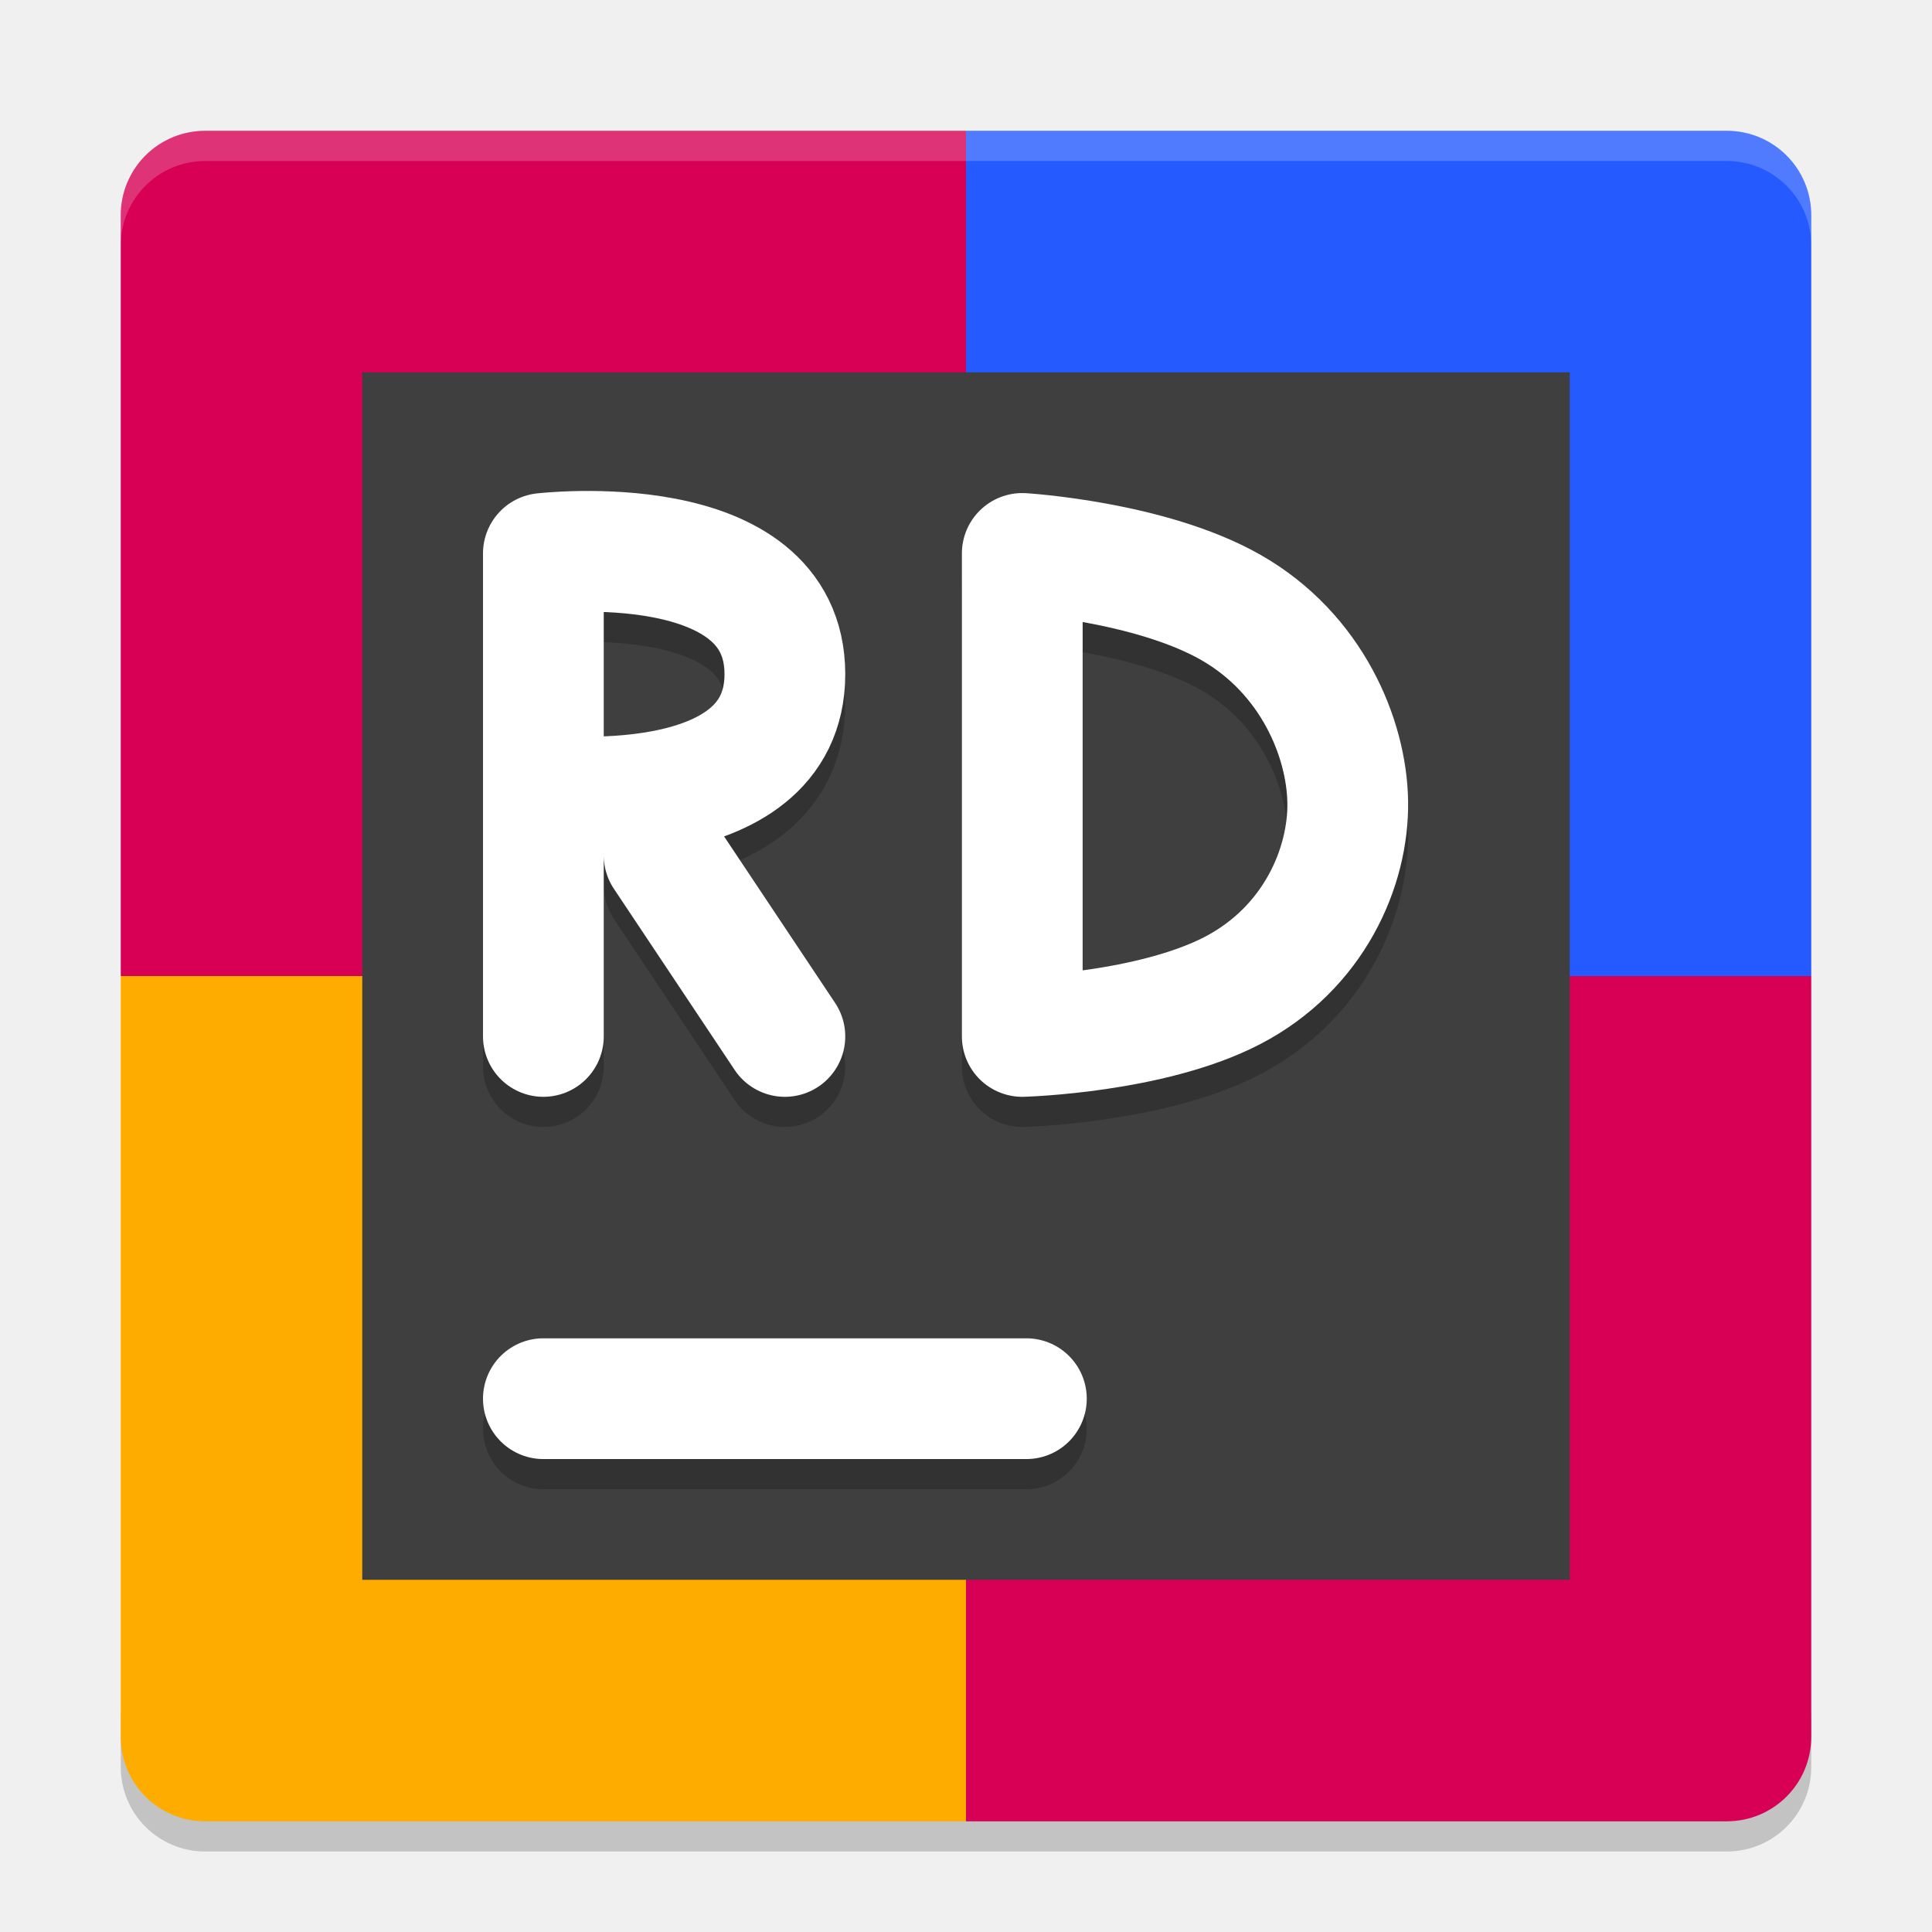
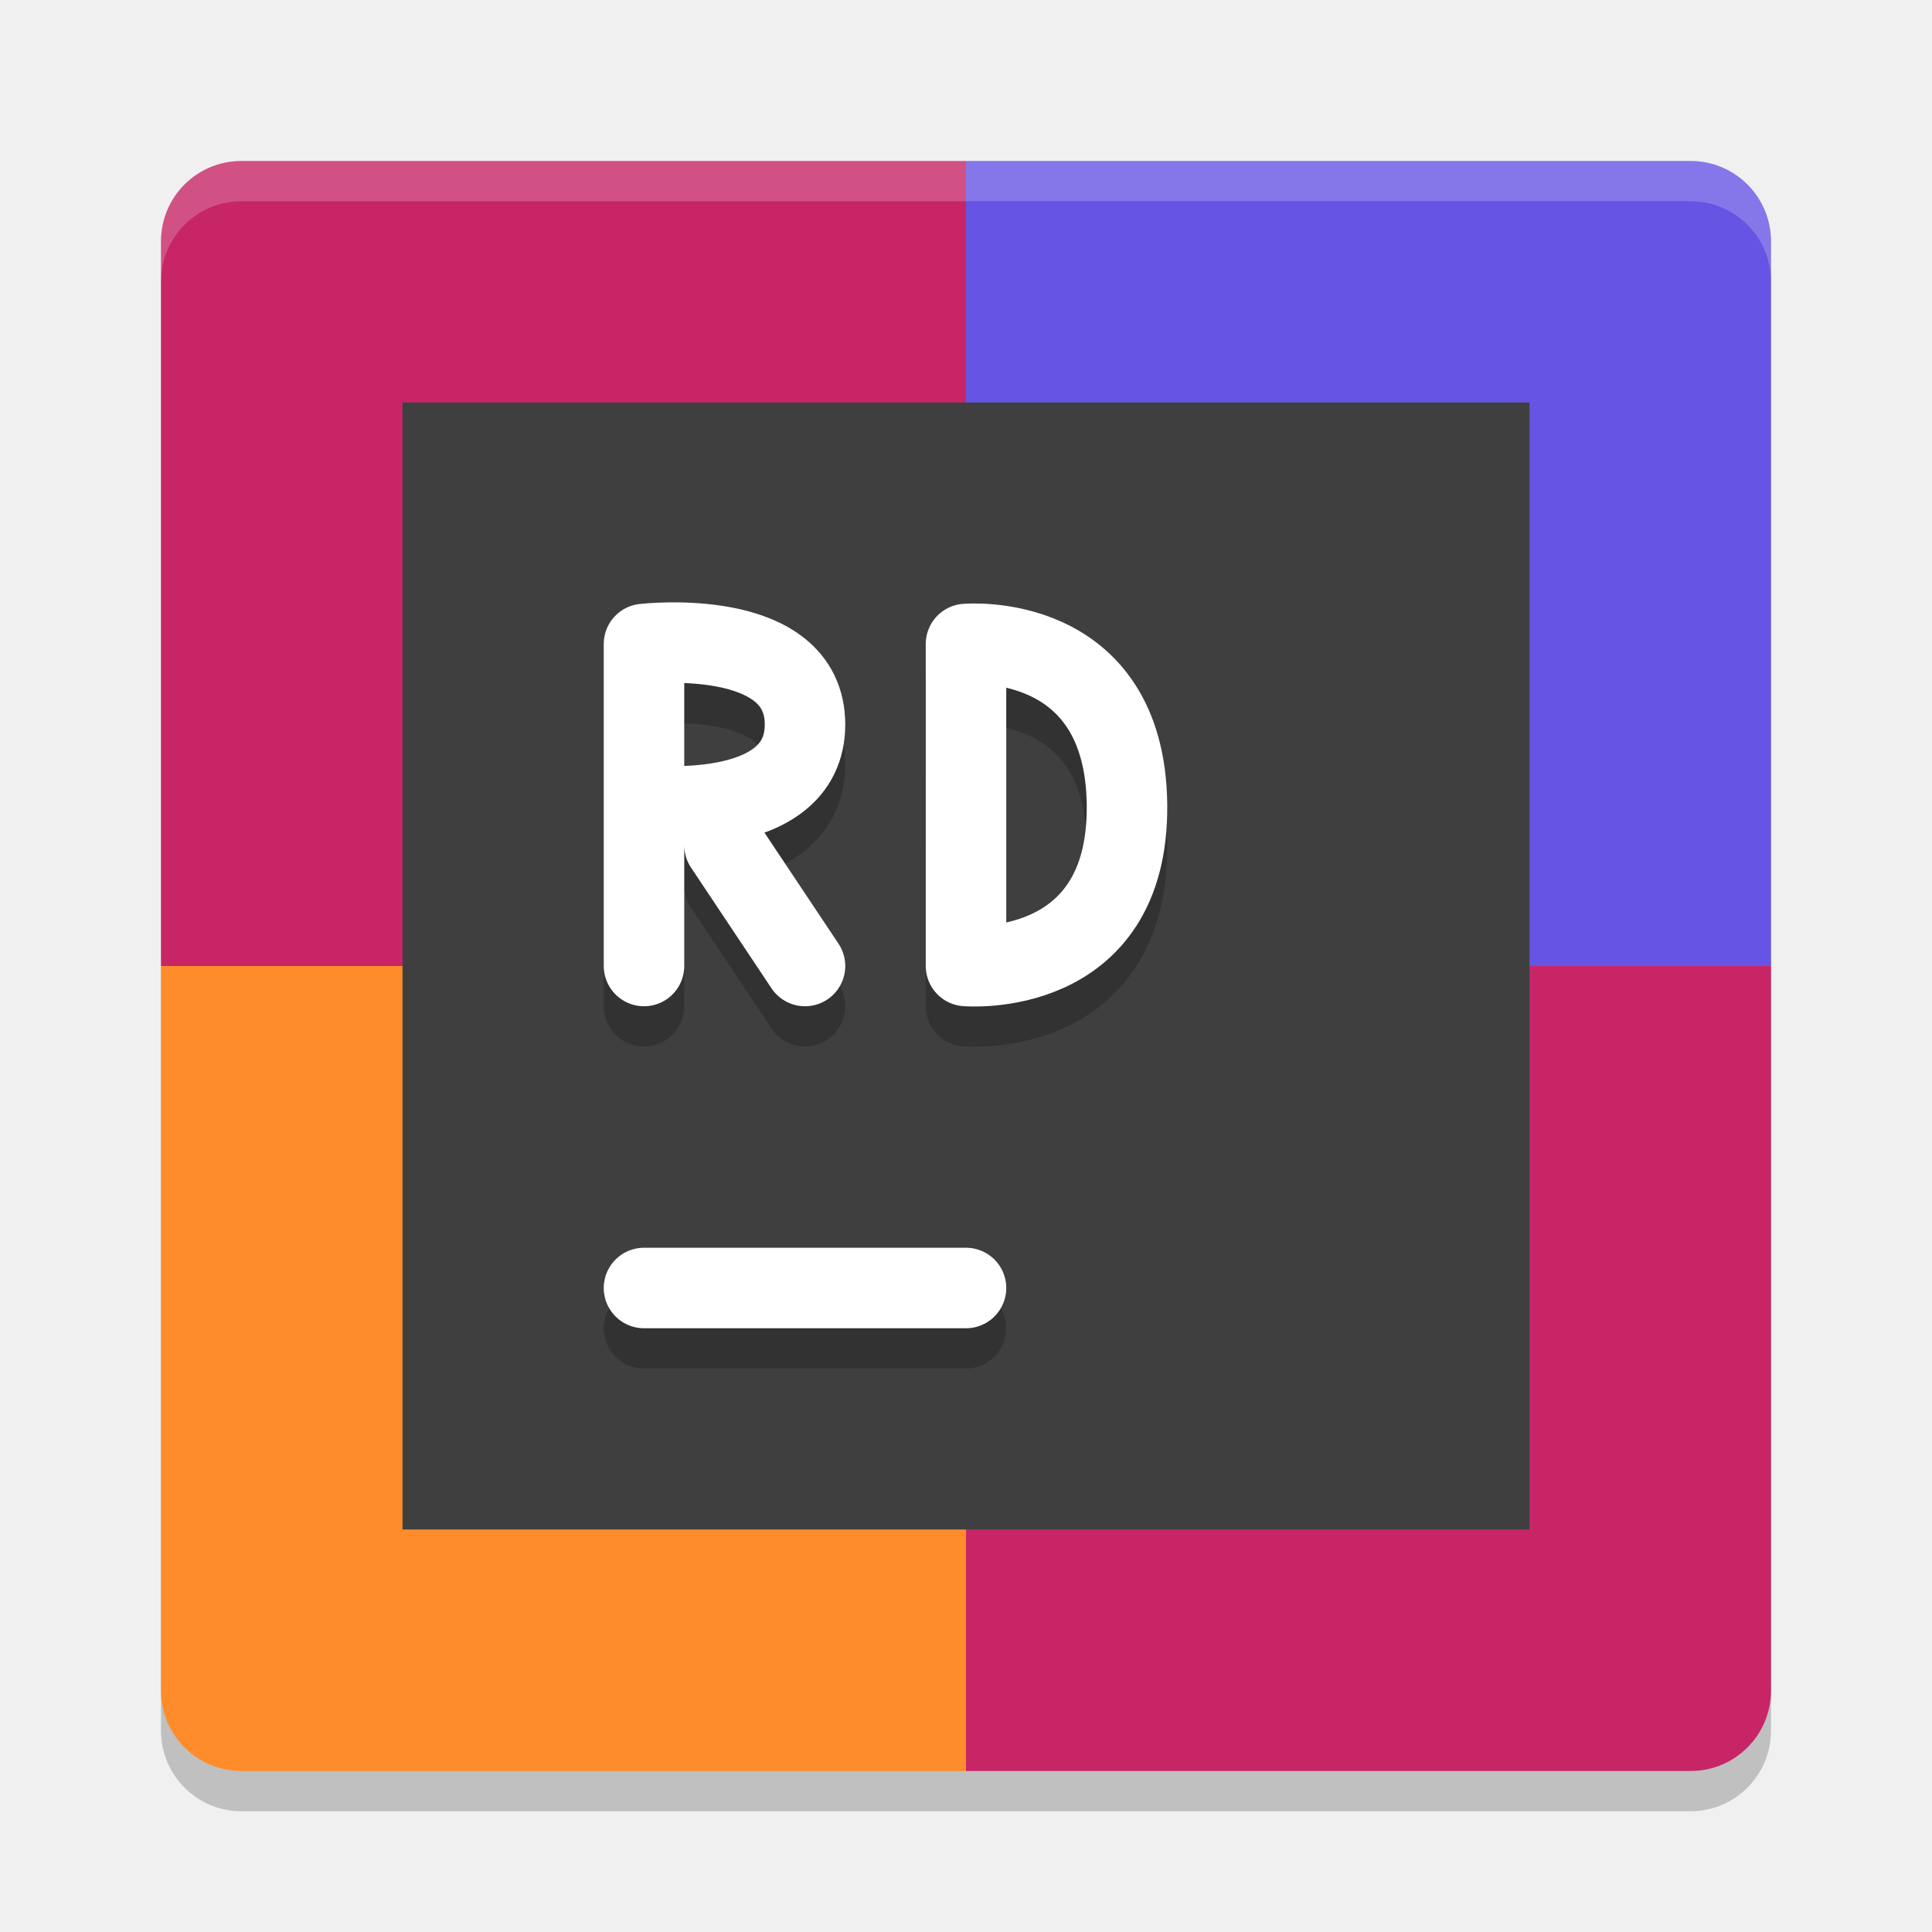
- <svg xmlns="http://www.w3.org/2000/svg" height="48" width="48" version="1">
-   <path d="M5.1 46C3.938 46 3 45.062 3 43.9v-1.5c0 1.163.938 2.1 2.1 2.1h37.8c1.163 0 2.1-.938 2.1-2.1v1.5c0 1.163-.937 2.1-2.1 2.1H24z" opacity=".2" fill="#0e0e0e" />
-   <path d="M24 3.25H5.1A2.095 2.095 0 0 0 3 5.35v18.9h21z" fill="#d70055" />
-   <path d="M24 3.25h18.9c1.163 0 2.1.937 2.1 2.1v18.9H24z" fill="#245aff" />
-   <path d="M24 45.25H5.1a2.095 2.095 0 0 1-2.1-2.1v-18.9h21z" fill="#ffac00" />
-   <path d="M24 45.25h18.9c1.163 0 2.1-.937 2.1-2.1v-18.9H24z" fill="#d70055" />
-   <path d="M5.1 3.25c-1.162 0-2.1.938-2.1 2.1v.75C3 4.938 3.938 4 5.1 4h37.8c1.163 0 2.1.938 2.1 2.1v-.75c0-1.162-.937-2.1-2.1-2.1z" opacity=".2" fill="#fff" />
-   <path d="M9 9.25h30v30H9z" fill="#3f3f3f" />
-   <path d="M13.5 35.5h12" opacity=".2" fill="none" stroke="#000" stroke-width="3" stroke-linecap="round" />
-   <path d="M13.5 34.75h12" fill="none" stroke="#fff" stroke-width="3" stroke-linecap="round" />
-   <path d="M19.5 26.5l-3-4.5m-3-1.5s6 .696 6-3c0-3.697-6-3-6-3m0 12v-12" opacity=".2" fill="none" stroke="#000" stroke-width="3" stroke-linecap="round" />
-   <path d="M19.5 25.75l-3-4.5m-3-1.5s6 .697 6-3-6-3-6-3m0 12v-12" fill="none" stroke="#fff" stroke-width="3" stroke-linecap="round" />
-   <path d="M25.398 26.5s3.188-.087 5.216-1.138c2.027-1.05 2.895-3.066 2.87-4.687-.024-1.583-.891-3.687-2.906-4.835-2.016-1.147-5.18-1.34-5.18-1.34m0 0v12" opacity=".2" fill="none" stroke="#000" stroke-width="3" stroke-linecap="round" />
-   <path d="M25.398 25.75s3.188-.087 5.216-1.138c2.027-1.05 2.895-3.066 2.87-4.687-.024-1.583-.891-3.687-2.906-4.835-2.016-1.147-5.18-1.34-5.18-1.34m0 0v12" fill="none" stroke="#fff" stroke-width="3" stroke-linecap="round" />
+ <svg xmlns="http://www.w3.org/2000/svg" width="48" height="48" version="1">
+   <rect style="opacity:0.2" width="40" height="40" x="4" y="5" rx="2" ry="2" />
+   <path style="fill:#c72566" d="M 24,4 H 6 C 4.892,4 4,4.892 4,6 V 24 H 24 Z" />
+   <path style="fill:#6655e4" d="M 24,4 H 42 C 43.108,4 44,4.892 44,6 V 24 H 24 Z" />
+   <path style="fill:#ff8c2a" d="M 24,44 H 6 C 4.892,44 4,43.108 4,42 V 24 H 24 Z" />
+   <path style="fill:#c72566" d="M 24,44 H 42 C 43.108,44 44,43.108 44,42 V 24 H 24 Z" />
+   <rect style="fill:#3f3f3f" width="28" height="28" x="10" y="10" />
+   <path style="opacity:0.2;fill:none;stroke:#000000;stroke-width:2;stroke-linecap:round" d="M 16,33 H 24" />
+   <path style="fill:none;stroke:#ffffff;stroke-width:2;stroke-linecap:round" d="M 16,32 H 24" />
+   <path style="opacity:0.2;fill:none;stroke:#000000;stroke-width:2;stroke-linecap:round;stroke-linejoin:bevel" d="M 24,25 C 24,25 28.044,25.35 28,21 27.956,16.65 24,17 24,17 M 24,25 23.986,16.993" />
+   <path style="fill:none;stroke:#ffffff;stroke-width:2;stroke-linecap:round;stroke-linejoin:bevel" d="M 24,24 C 24,24 28.044,24.35 28,20 27.956,15.65 24,16 24,16 M 24,24 V 16" />
+   <path style="opacity:0.2;fill:none;stroke:#000000;stroke-width:2;stroke-linecap:round" d="M 20,25 18,22 M 16,21 C 16,21 20,21.464 20,19 20,16.535 16,17 16,17 M 16,25 V 17" />
+   <path style="fill:none;stroke:#ffffff;stroke-width:2;stroke-linecap:round" d="M 20,24 18,21 M 16,20 C 16,20 20,20.464 20,18 20,15.536 16,16 16,16 M 16,24 V 16" />
+   <path style="opacity:0.2;paint-order:markers stroke fill;fill:#ffffff" d="M 6 4 C 4.892 4 4 4.892 4 6 L 4 7 C 4 5.892 4.892 5 6 5 L 42 5 C 43.108 5 44 5.892 44 7 L 44 6 C 44 4.892 43.108 4 42 4 L 6 4 z" />
</svg>
